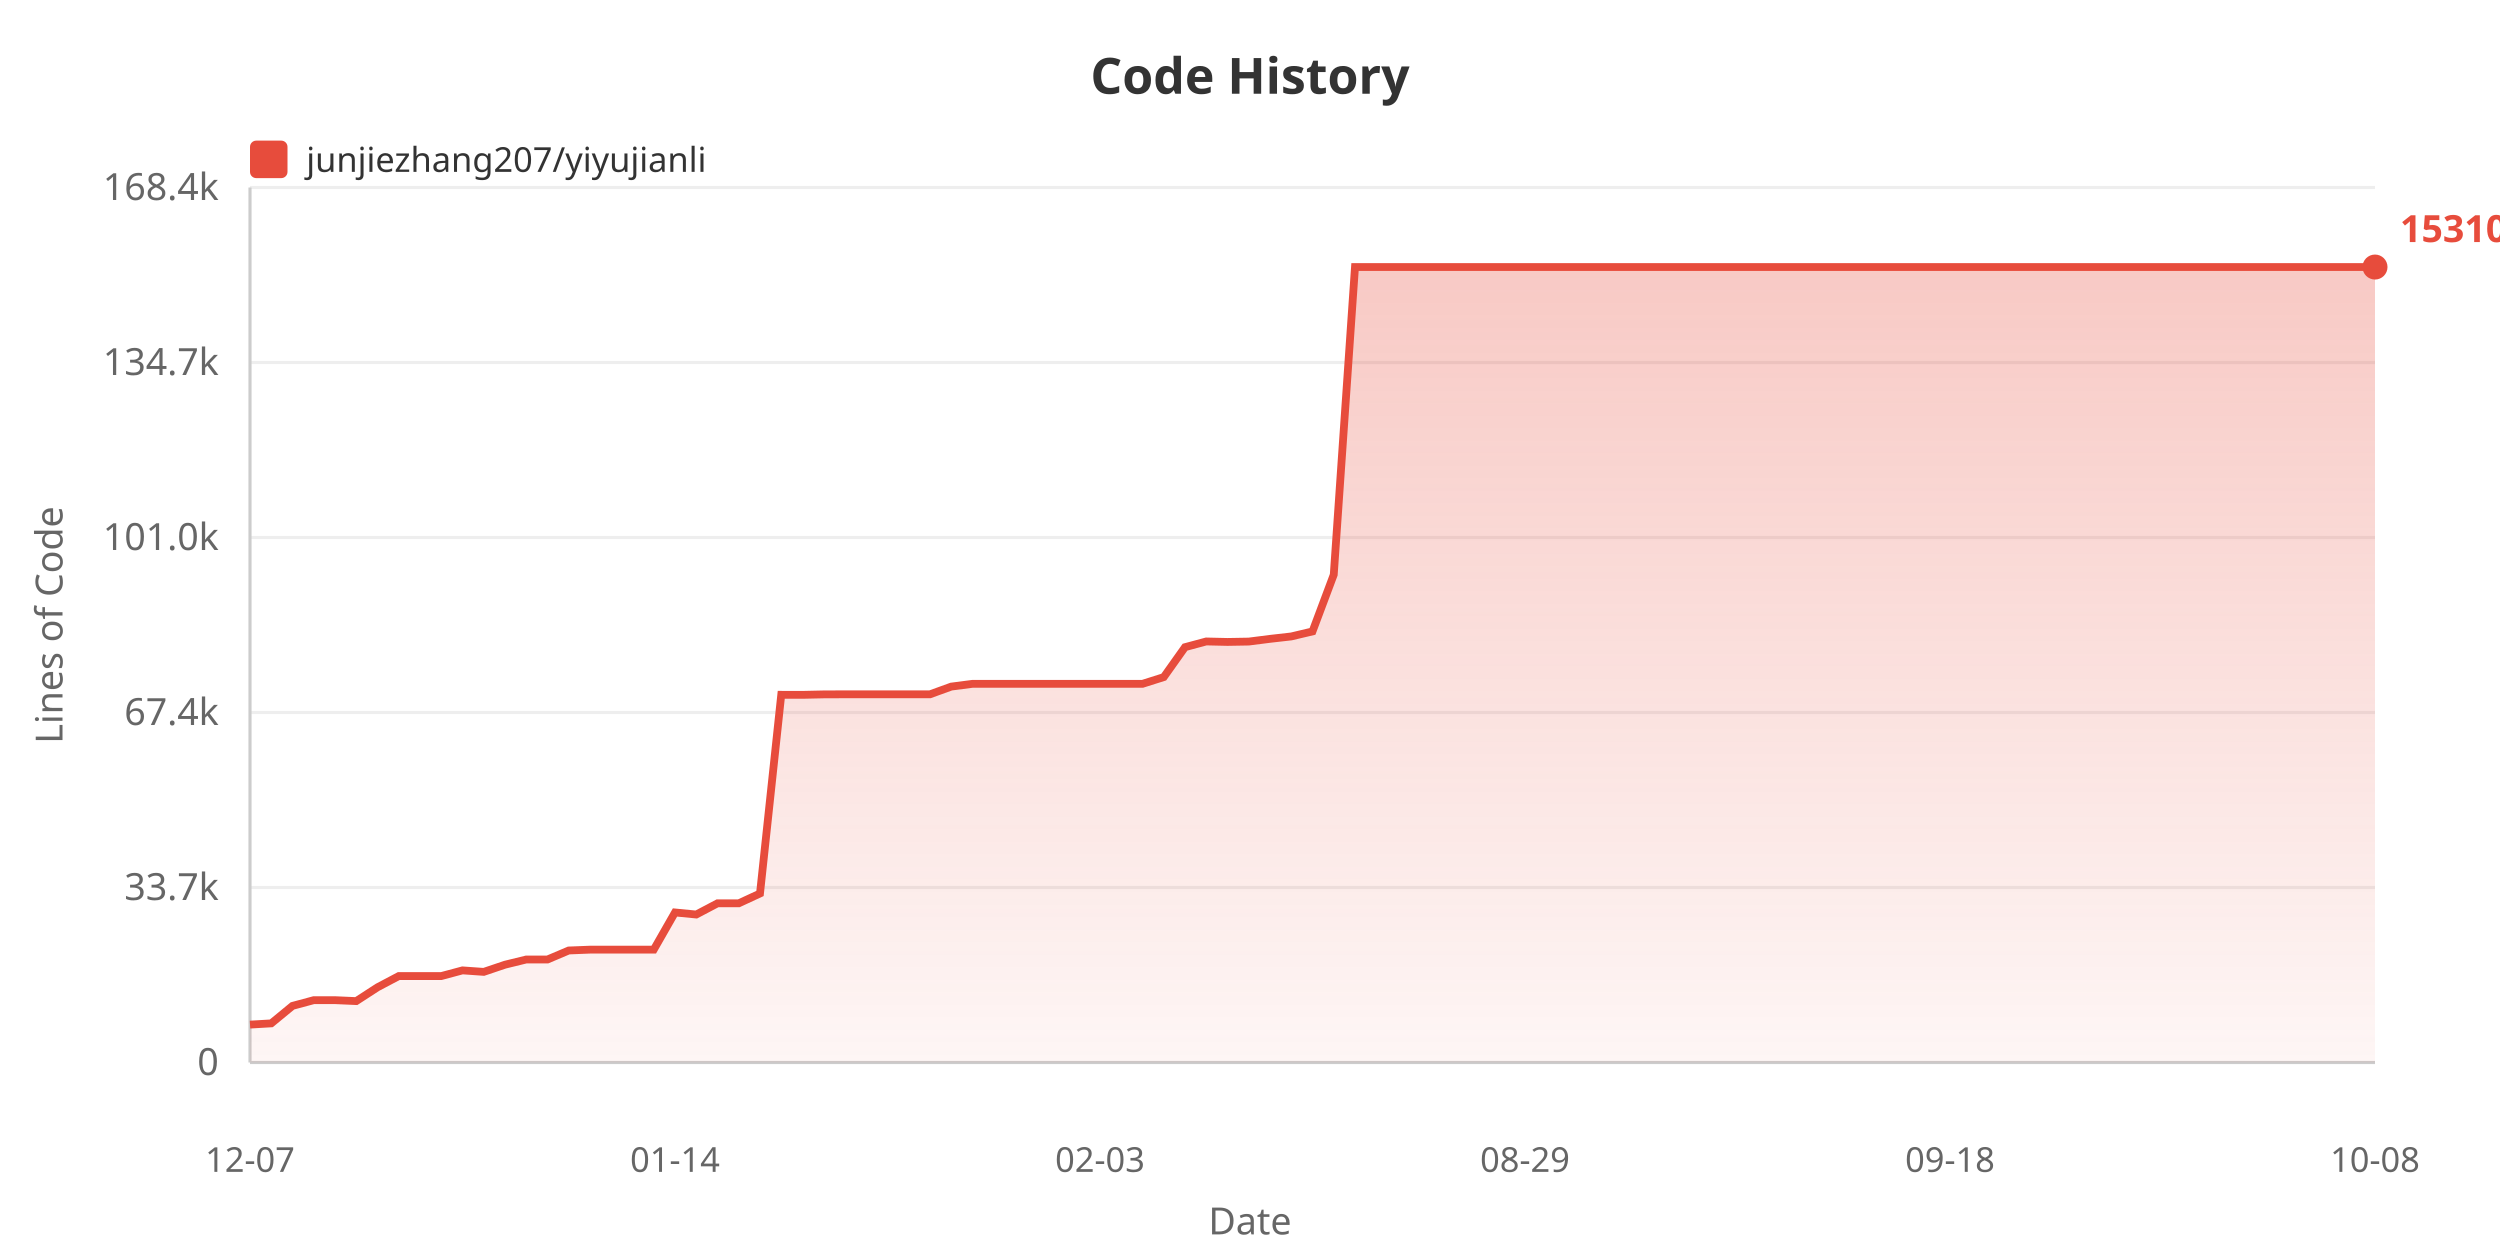
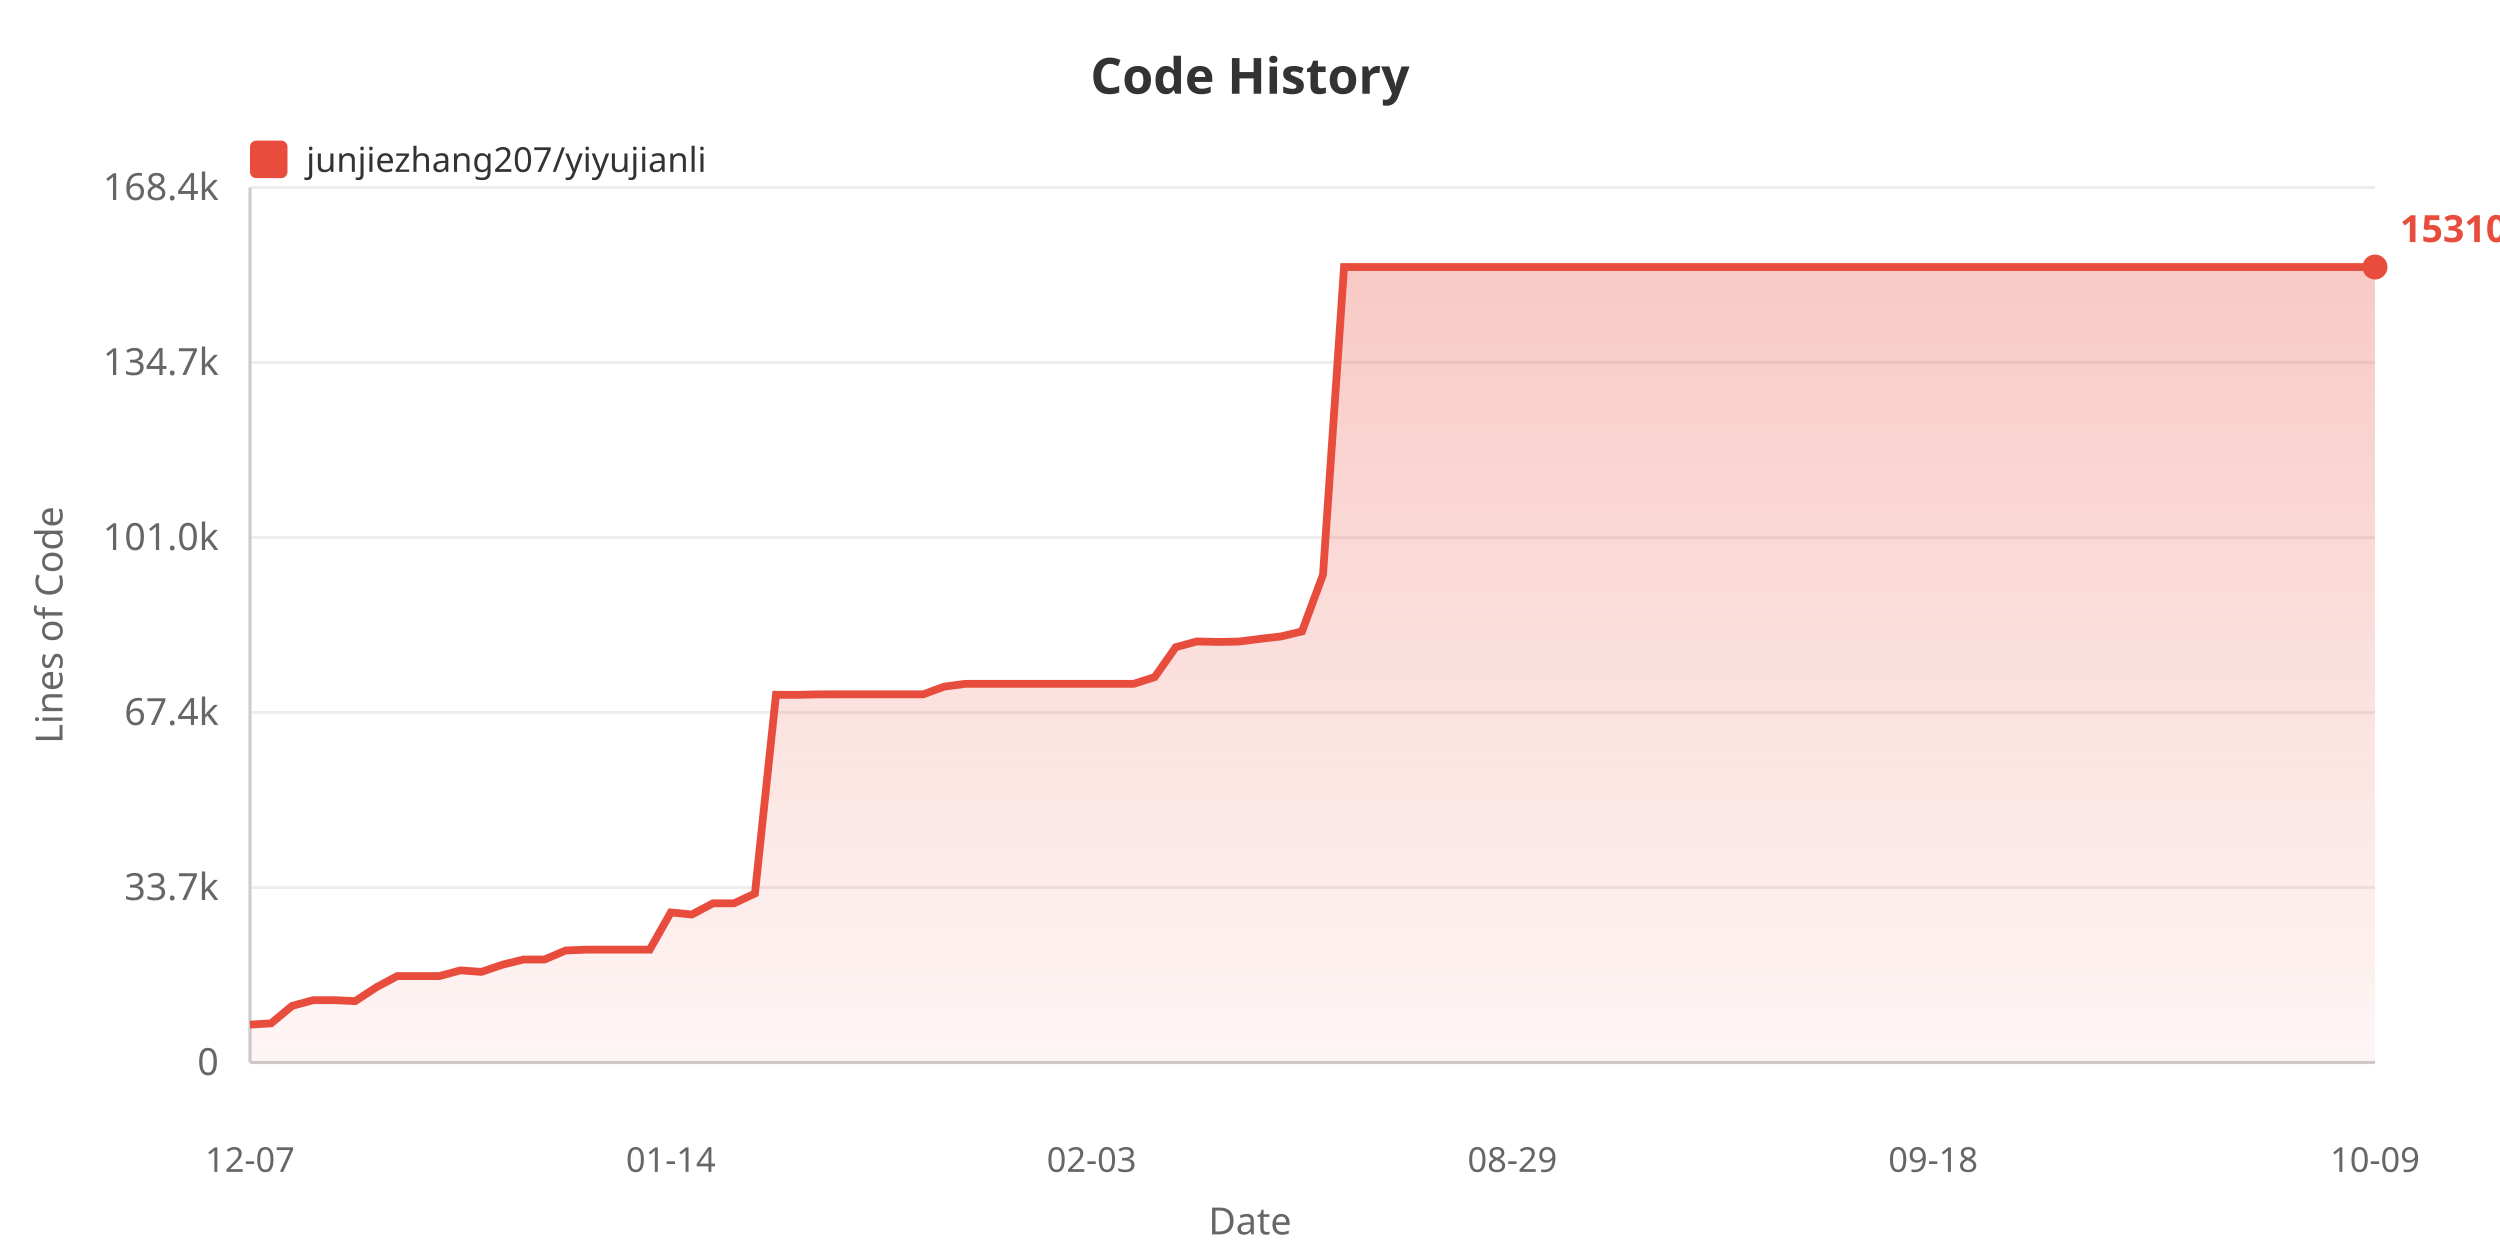
<svg xmlns="http://www.w3.org/2000/svg" width="800" height="400">
  <defs>
    <linearGradient id="areaGrad" x1="0%" y1="0%" x2="0%" y2="100%">
      <stop offset="0%" style="stop-color:#e74c3c;stop-opacity:0.3" />
      <stop offset="100%" style="stop-color:#e74c3c;stop-opacity:0.05" />
    </linearGradient>
  </defs>
  <rect width="100%" height="100%" fill="#ffffff" />
  <text x="400" y="30" fill="#333" font-size="16" font-weight="bold" text-anchor="middle" font-family="sans-serif">Code History</text>
  <rect x="80" y="45" width="12" height="12" fill="#e74c3c" rx="2" />
  <text x="98" y="55" fill="#333" font-size="11" font-family="sans-serif">junjiezhang207/yiyujianli</text>
  <text x="20" y="200" fill="#666" font-size="12" text-anchor="middle" font-family="sans-serif" transform="rotate(-90, 20, 200)">Lines of Code</text>
  <text x="70" y="344.0" fill="#666" font-size="12" text-anchor="end" font-family="sans-serif">0</text>
  <line x1="80" y1="340.0" x2="760" y2="340.0" stroke="#eee" stroke-width="1" />
  <text x="70" y="288.0" fill="#666" font-size="12" text-anchor="end" font-family="sans-serif">33.7k</text>
  <line x1="80" y1="284.0" x2="760" y2="284.0" stroke="#eee" stroke-width="1" />
  <text x="70" y="232.0" fill="#666" font-size="12" text-anchor="end" font-family="sans-serif">67.4k</text>
  <line x1="80" y1="228.0" x2="760" y2="228.0" stroke="#eee" stroke-width="1" />
  <text x="70" y="176.0" fill="#666" font-size="12" text-anchor="end" font-family="sans-serif">101.0k</text>
  <line x1="80" y1="172.0" x2="760" y2="172.0" stroke="#eee" stroke-width="1" />
  <text x="70" y="120.0" fill="#666" font-size="12" text-anchor="end" font-family="sans-serif">134.7k</text>
  <line x1="80" y1="116.0" x2="760" y2="116.0" stroke="#eee" stroke-width="1" />
  <text x="70" y="64.0" fill="#666" font-size="12" text-anchor="end" font-family="sans-serif">168.4k</text>
  <line x1="80" y1="60.0" x2="760" y2="60.0" stroke="#eee" stroke-width="1" />
  <line x1="80" y1="60" x2="80" y2="340" stroke="#ccc" stroke-width="1" />
  <line x1="80" y1="340" x2="760" y2="340" stroke="#ccc" stroke-width="1" />
-   <polygon points="80,340 80.0,327.875 86.8,327.478 93.6,321.885 100.4,320.051 107.2,320.051 114.0,320.353 120.8,315.938 127.6,312.343 134.4,312.343 141.2,312.343 148.0,310.521 154.8,311.002 161.6,308.704 168.4,307.038 175.2,307.038 182.0,304.155 188.8,303.887 195.6,303.887 202.4,303.887 209.2,303.887 216.0,291.987 222.8,292.647 229.6,289.064 236.4,289.064 243.2,285.908 250.0,222.337 256.8,222.354 263.6,222.202 270.4,222.177 277.2,222.177 284.0,222.177 290.8,222.177 297.6,222.177 304.4,219.71 311.2,218.826 318.0,218.826 324.8,218.826 331.6,218.826 338.4,218.826 345.2,218.826 352.0,218.826 358.8,218.826 365.6,218.826 372.4,216.673 379.2,207.098 386.0,205.267 392.8,205.424 399.6,205.302 406.4,204.436 413.2,203.663 420.0,202.054 426.8,183.908 433.6,85.455 440.4,85.455 447.2,85.455 454,85.455 460.8,85.455 467.6,85.455 474.4,85.455 481.2,85.455 488.0,85.455 494.8,85.455 501.6,85.455 508.4,85.455 515.2,85.455 522.0,85.455 528.8,85.455 535.6,85.455 542.4,85.455 549.2,85.455 556.0,85.455 562.8,85.455 569.6,85.455 576.4,85.455 583.2,85.455 590.0,85.455 596.8,85.455 603.6,85.455 610.4,85.455 617.2,85.455 624.0,85.455 630.8,85.455 637.6,85.455 644.4,85.455 651.2,85.455 658.0,85.455 664.8,85.455 671.6,85.455 678.4,85.455 685.2,85.455 692.0,85.455 698.8,85.455 705.6,85.455 712.4,85.455 719.2,85.455 726.0,85.455 732.8,85.455 739.6,85.455 746.4,85.455 753.2,85.455 760.0,85.455 760.0,340" fill="url(#areaGrad)" />
-   <polyline points="80.0,327.875 86.8,327.478 93.6,321.885 100.4,320.051 107.2,320.051 114.0,320.353 120.8,315.938 127.6,312.343 134.4,312.343 141.2,312.343 148.0,310.521 154.8,311.002 161.6,308.704 168.4,307.038 175.2,307.038 182.0,304.155 188.8,303.887 195.6,303.887 202.4,303.887 209.2,303.887 216.0,291.987 222.8,292.647 229.6,289.064 236.4,289.064 243.2,285.908 250.0,222.337 256.8,222.354 263.6,222.202 270.4,222.177 277.2,222.177 284.0,222.177 290.8,222.177 297.6,222.177 304.4,219.71 311.2,218.826 318.0,218.826 324.8,218.826 331.6,218.826 338.4,218.826 345.2,218.826 352.0,218.826 358.8,218.826 365.6,218.826 372.4,216.673 379.2,207.098 386.0,205.267 392.8,205.424 399.6,205.302 406.4,204.436 413.2,203.663 420.0,202.054 426.8,183.908 433.6,85.455 440.4,85.455 447.2,85.455 454,85.455 460.8,85.455 467.6,85.455 474.4,85.455 481.2,85.455 488.0,85.455 494.8,85.455 501.6,85.455 508.4,85.455 515.2,85.455 522.0,85.455 528.8,85.455 535.6,85.455 542.4,85.455 549.2,85.455 556.0,85.455 562.8,85.455 569.6,85.455 576.4,85.455 583.2,85.455 590.0,85.455 596.8,85.455 603.6,85.455 610.4,85.455 617.2,85.455 624.0,85.455 630.8,85.455 637.6,85.455 644.4,85.455 651.2,85.455 658.0,85.455 664.8,85.455 671.6,85.455 678.4,85.455 685.2,85.455 692.0,85.455 698.8,85.455 705.6,85.455 712.4,85.455 719.2,85.455 726.0,85.455 732.8,85.455 739.6,85.455 746.4,85.455 753.2,85.455 760.0,85.455" fill="none" stroke="#e74c3c" stroke-width="2.5" />
+   <polygon points="80,340 80.0,327.875 86.733,327.478 93.465,321.885 100.198,320.051 106.931,320.051 113.663,320.353 120.396,315.938 127.129,312.343 133.861,312.343 140.594,312.343 147.327,310.521 154.059,311.002 160.792,308.704 167.525,307.038 174.257,307.038 180.99,304.155 187.723,303.887 194.455,303.887 201.188,303.887 207.921,303.887 214.653,291.987 221.386,292.647 228.119,289.064 234.851,289.064 241.584,285.908 248.317,222.337 255.05,222.354 261.782,222.202 268.515,222.177 275.248,222.177 281.98,222.177 288.713,222.177 295.446,222.177 302.178,219.71 308.911,218.826 315.644,218.826 322.376,218.826 329.109,218.826 335.842,218.826 342.574,218.826 349.307,218.826 356.04,218.826 362.772,218.826 369.505,216.673 376.238,207.098 382.97,205.267 389.703,205.424 396.436,205.302 403.168,204.436 409.901,203.663 416.634,202.054 423.366,183.908 430.099,85.455 436.832,85.455 443.564,85.455 450.297,85.455 457.03,85.455 463.762,85.455 470.495,85.455 477.228,85.455 483.96,85.455 490.693,85.455 497.426,85.455 504.158,85.455 510.891,85.455 517.624,85.455 524.356,85.455 531.089,85.455 537.822,85.455 544.554,85.455 551.287,85.455 558.02,85.455 564.752,85.455 571.485,85.455 578.218,85.455 584.95,85.455 591.683,85.455 598.416,85.455 605.149,85.455 611.881,85.455 618.614,85.455 625.347,85.455 632.079,85.455 638.812,85.455 645.545,85.455 652.277,85.455 659.01,85.455 665.743,85.455 672.475,85.455 679.208,85.455 685.941,85.455 692.673,85.455 699.406,85.455 706.139,85.455 712.871,85.455 719.604,85.455 726.337,85.455 733.069,85.455 739.802,85.455 746.535,85.455 753.267,85.455 760.0,85.455 760.0,340" fill="url(#areaGrad)" />
+   <polyline points="80.0,327.875 86.733,327.478 93.465,321.885 100.198,320.051 106.931,320.051 113.663,320.353 120.396,315.938 127.129,312.343 133.861,312.343 140.594,312.343 147.327,310.521 154.059,311.002 160.792,308.704 167.525,307.038 174.257,307.038 180.99,304.155 187.723,303.887 194.455,303.887 201.188,303.887 207.921,303.887 214.653,291.987 221.386,292.647 228.119,289.064 234.851,289.064 241.584,285.908 248.317,222.337 255.05,222.354 261.782,222.202 268.515,222.177 275.248,222.177 281.98,222.177 288.713,222.177 295.446,222.177 302.178,219.71 308.911,218.826 315.644,218.826 322.376,218.826 329.109,218.826 335.842,218.826 342.574,218.826 349.307,218.826 356.04,218.826 362.772,218.826 369.505,216.673 376.238,207.098 382.97,205.267 389.703,205.424 396.436,205.302 403.168,204.436 409.901,203.663 416.634,202.054 423.366,183.908 430.099,85.455 436.832,85.455 443.564,85.455 450.297,85.455 457.03,85.455 463.762,85.455 470.495,85.455 477.228,85.455 483.96,85.455 490.693,85.455 497.426,85.455 504.158,85.455 510.891,85.455 517.624,85.455 524.356,85.455 531.089,85.455 537.822,85.455 544.554,85.455 551.287,85.455 558.02,85.455 564.752,85.455 571.485,85.455 578.218,85.455 584.95,85.455 591.683,85.455 598.416,85.455 605.149,85.455 611.881,85.455 618.614,85.455 625.347,85.455 632.079,85.455 638.812,85.455 645.545,85.455 652.277,85.455 659.01,85.455 665.743,85.455 672.475,85.455 679.208,85.455 685.941,85.455 692.673,85.455 699.406,85.455 706.139,85.455 712.871,85.455 719.604,85.455 726.337,85.455 733.069,85.455 739.802,85.455 746.535,85.455 753.267,85.455 760.0,85.455" fill="none" stroke="#e74c3c" stroke-width="2.5" />
  <text x="80.0" y="375" fill="#666" font-size="11" text-anchor="middle" font-family="sans-serif">12-07</text>
-   <text x="216.0" y="375" fill="#666" font-size="11" text-anchor="middle" font-family="sans-serif">01-14</text>
-   <text x="352.0" y="375" fill="#666" font-size="11" text-anchor="middle" font-family="sans-serif">02-03</text>
-   <text x="488.0" y="375" fill="#666" font-size="11" text-anchor="middle" font-family="sans-serif">08-29</text>
-   <text x="624.0" y="375" fill="#666" font-size="11" text-anchor="middle" font-family="sans-serif">09-18</text>
-   <text x="760.0" y="375" fill="#666" font-size="11" text-anchor="middle" font-family="sans-serif">10-08</text>
+   <text x="214.653" y="375" fill="#666" font-size="11" text-anchor="middle" font-family="sans-serif">01-14</text>
+   <text x="349.307" y="375" fill="#666" font-size="11" text-anchor="middle" font-family="sans-serif">02-03</text>
+   <text x="483.96" y="375" fill="#666" font-size="11" text-anchor="middle" font-family="sans-serif">08-29</text>
+   <text x="618.614" y="375" fill="#666" font-size="11" text-anchor="middle" font-family="sans-serif">09-18</text>
+   <text x="760.0" y="375" fill="#666" font-size="11" text-anchor="middle" font-family="sans-serif">10-09</text>
  <text x="400" y="395" fill="#666" font-size="12" text-anchor="middle" font-family="sans-serif">Date</text>
  <circle cx="760.0" cy="85.455" r="4" fill="#e74c3c" />
  <text x="768.0" y="77.455" fill="#e74c3c" font-size="12" font-weight="bold" font-family="sans-serif">153104</text>
</svg>
